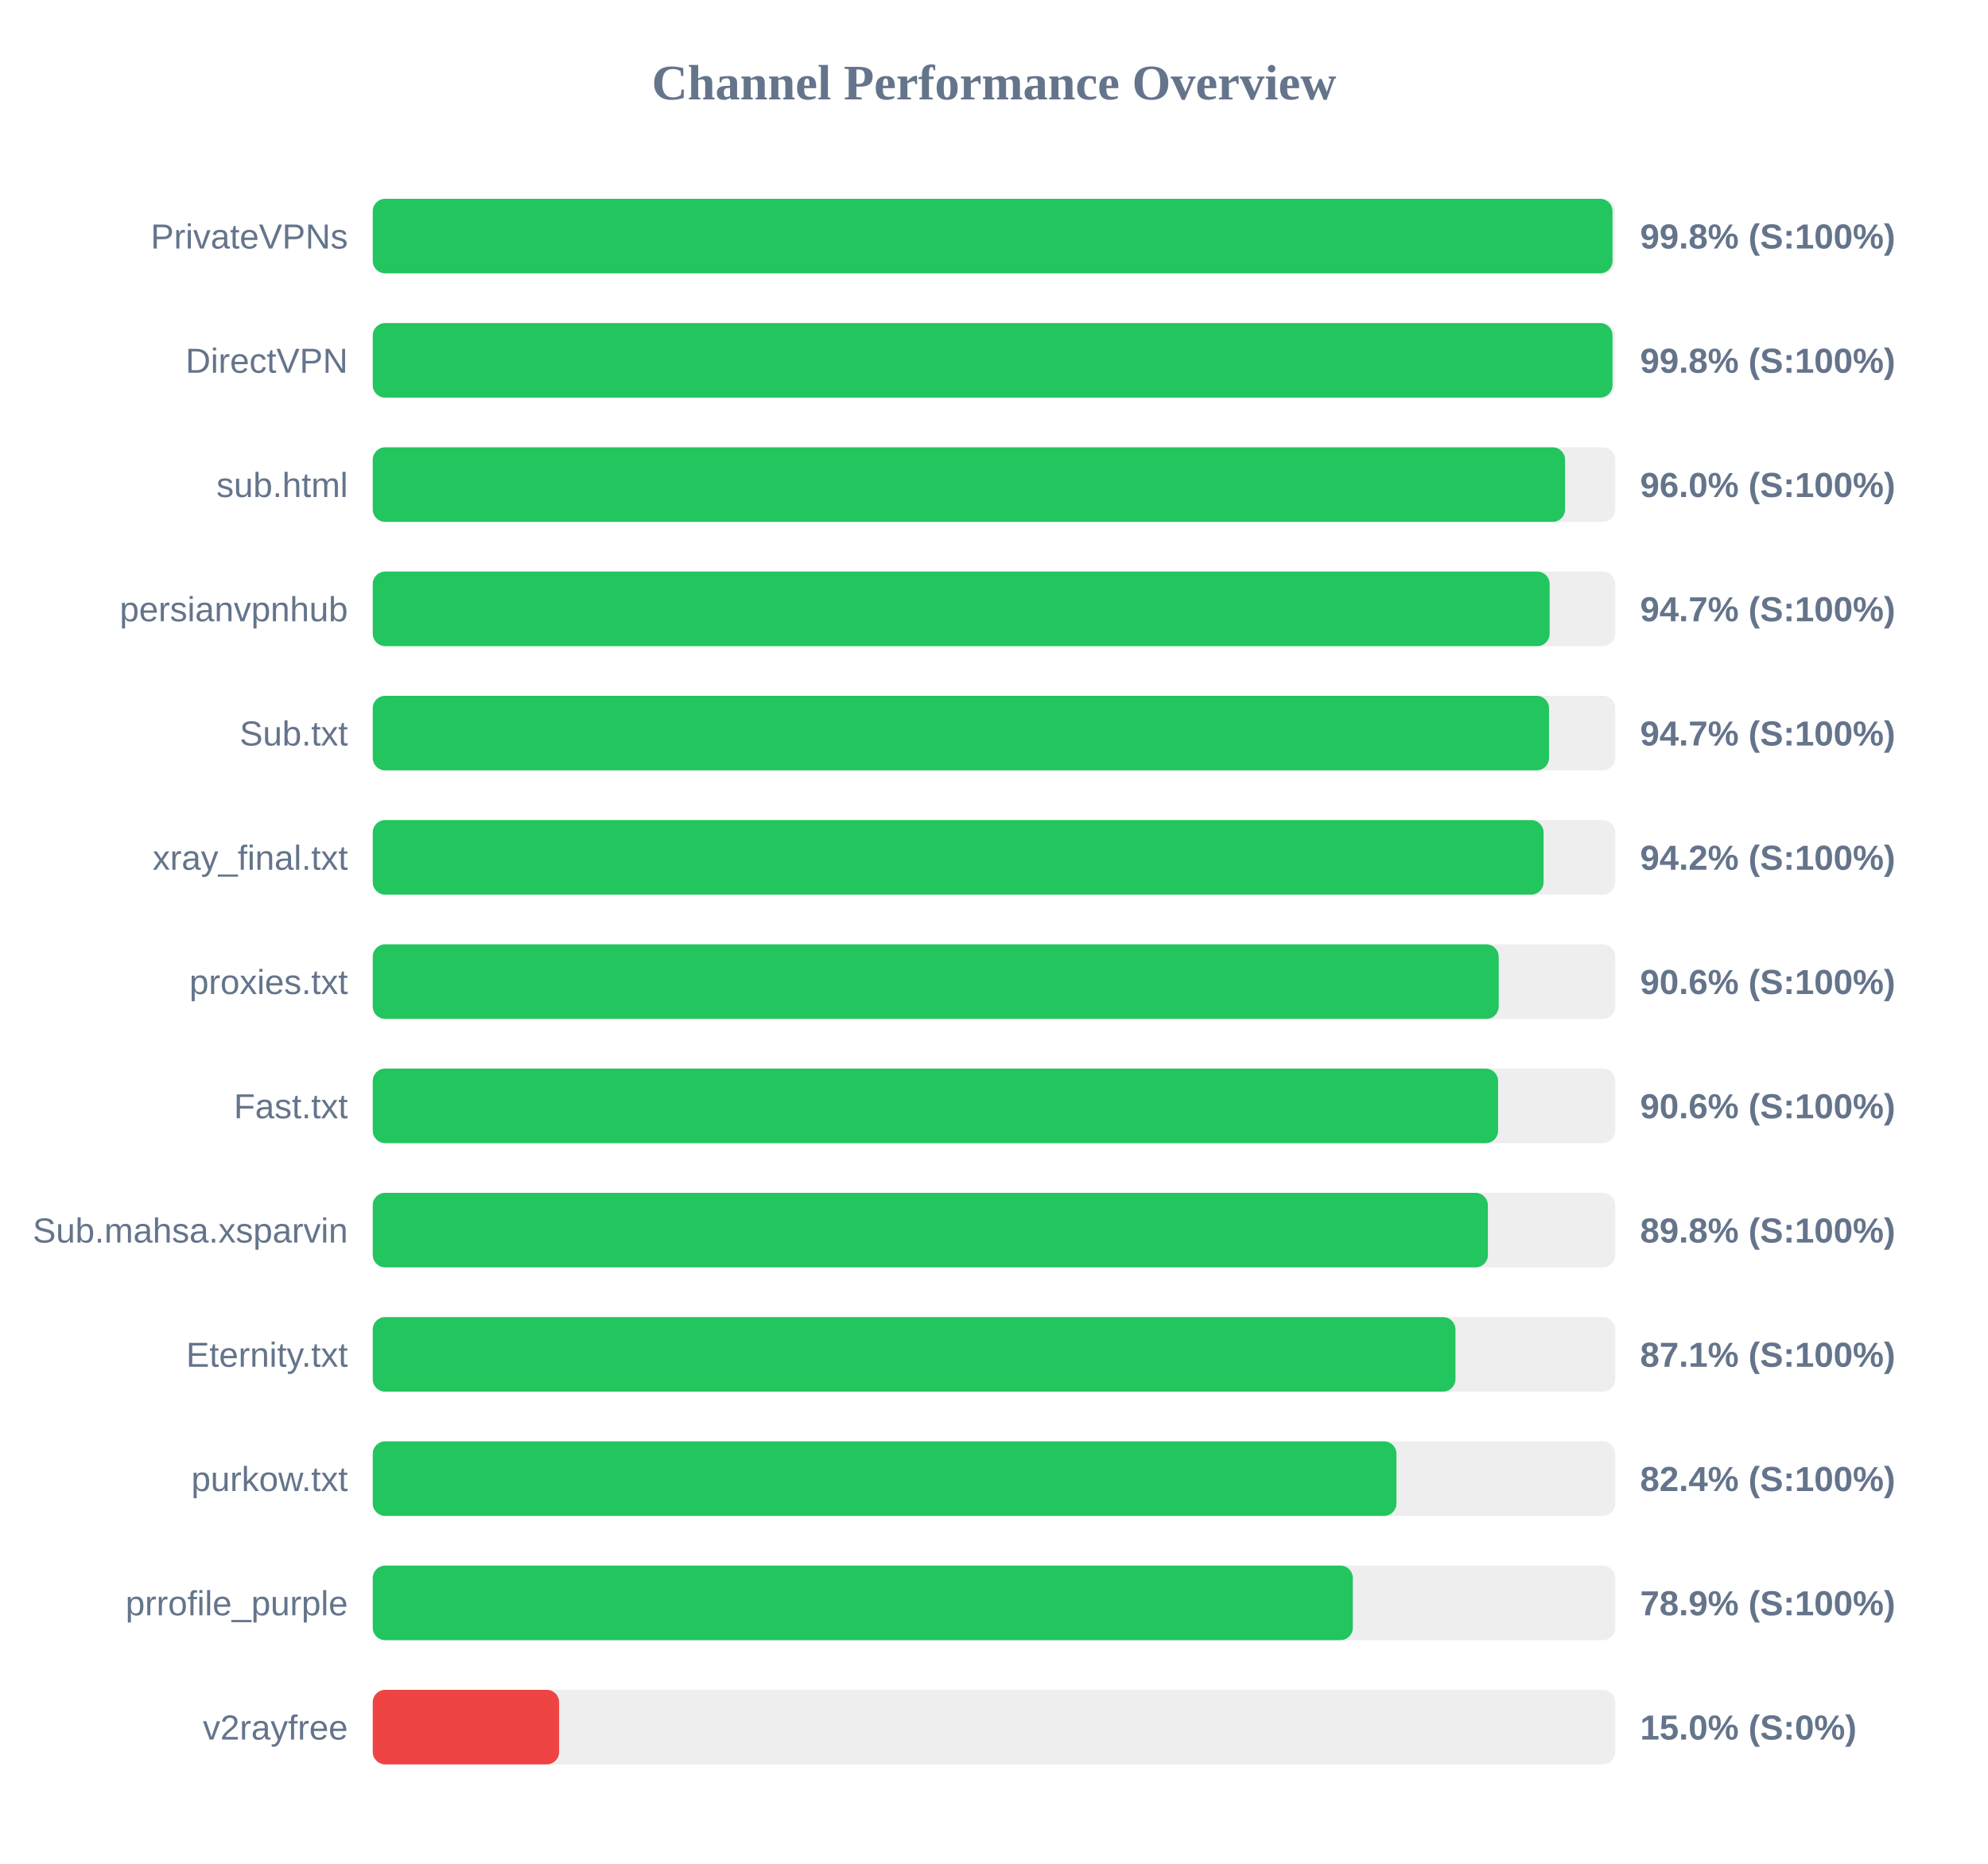
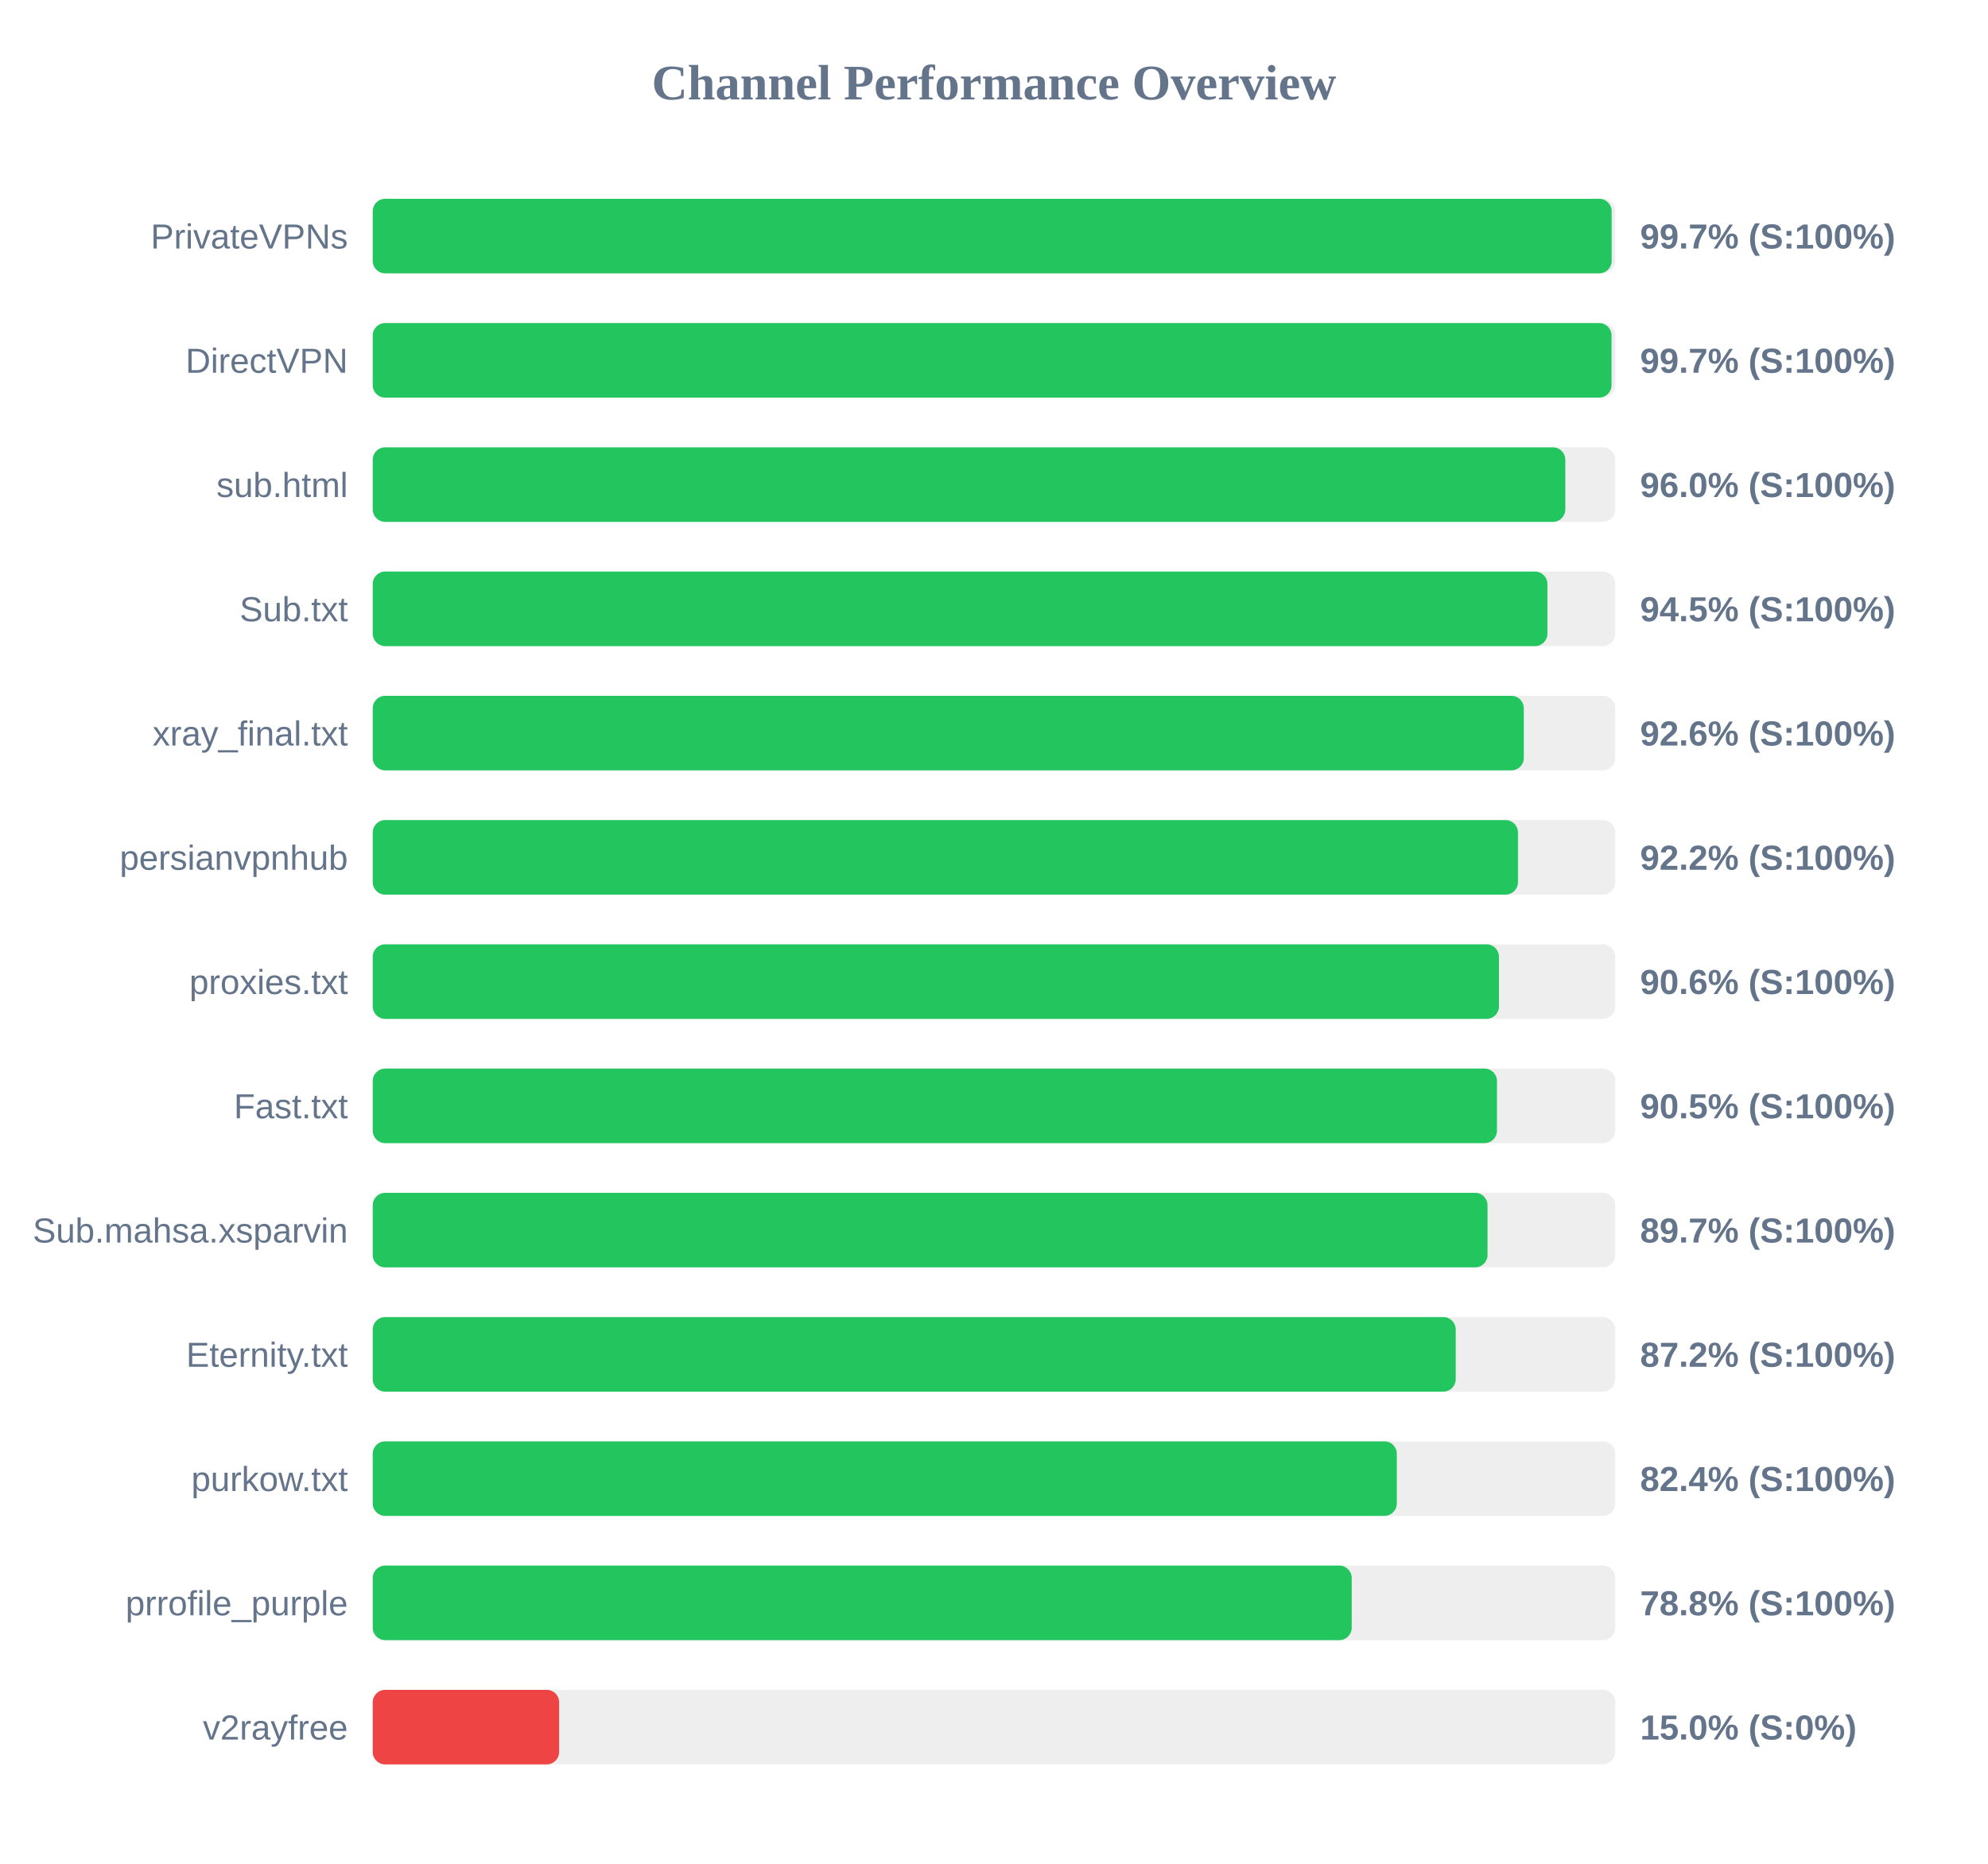
<svg xmlns="http://www.w3.org/2000/svg" width="800" height="750" version="1.1">
  <style>
        .row { font: 14px Arial; fill: #64748b; }
        .score { font: bold 14px Arial; fill: #64748b; }
    </style>
  <text x="400" y="40" text-anchor="middle" font-size="20px" font-weight="bold" fill="#64748b">Channel Performance Overview</text>
  <rect x="150" y="80" width="500" height="30" fill="#eee" rx="5" />
-   <rect x="150" y="80" width="498.9" height="30" fill="#22c55e" rx="5" />
+   <rect x="150" y="80" width="498.55" height="30" fill="#22c55e" rx="5" />
  <text x="140" y="100" text-anchor="end" class="row">PrivateVPNs</text>
-   <text x="660" y="100" text-anchor="start" class="score">99.8% (S:100%)</text>
+   <text x="660" y="100" text-anchor="start" class="score">99.7% (S:100%)</text>
  <rect x="150" y="130" width="500" height="30" fill="#eee" rx="5" />
-   <rect x="150" y="130" width="498.9" height="30" fill="#22c55e" rx="5" />
+   <rect x="150" y="130" width="498.5" height="30" fill="#22c55e" rx="5" />
  <text x="140" y="150" text-anchor="end" class="row">DirectVPN</text>
-   <text x="660" y="150" text-anchor="start" class="score">99.8% (S:100%)</text>
+   <text x="660" y="150" text-anchor="start" class="score">99.7% (S:100%)</text>
  <rect x="150" y="180" width="500" height="30" fill="#eee" rx="5" />
-   <rect x="150" y="180" width="479.8" height="30" fill="#22c55e" rx="5" />
+   <rect x="150" y="180" width="479.9" height="30" fill="#22c55e" rx="5" />
  <text x="140" y="200" text-anchor="end" class="row">sub.html</text>
  <text x="660" y="200" text-anchor="start" class="score">96.0% (S:100%)</text>
  <rect x="150" y="230" width="500" height="30" fill="#eee" rx="5" />
-   <rect x="150" y="230" width="473.6" height="30" fill="#22c55e" rx="5" />
-   <text x="140" y="250" text-anchor="end" class="row">persianvpnhub</text>
-   <text x="660" y="250" text-anchor="start" class="score">94.7% (S:100%)</text>
+   <rect x="150" y="230" width="472.7" height="30" fill="#22c55e" rx="5" />
+   <text x="140" y="250" text-anchor="end" class="row">Sub.txt</text>
+   <text x="660" y="250" text-anchor="start" class="score">94.5% (S:100%)</text>
  <rect x="150" y="280" width="500" height="30" fill="#eee" rx="5" />
-   <rect x="150" y="280" width="473.35" height="30" fill="#22c55e" rx="5" />
-   <text x="140" y="300" text-anchor="end" class="row">Sub.txt</text>
-   <text x="660" y="300" text-anchor="start" class="score">94.7% (S:100%)</text>
+   <rect x="150" y="280" width="463.2" height="30" fill="#22c55e" rx="5" />
+   <text x="140" y="300" text-anchor="end" class="row">xray_final.txt</text>
+   <text x="660" y="300" text-anchor="start" class="score">92.6% (S:100%)</text>
  <rect x="150" y="330" width="500" height="30" fill="#eee" rx="5" />
-   <rect x="150" y="330" width="471.15" height="30" fill="#22c55e" rx="5" />
-   <text x="140" y="350" text-anchor="end" class="row">xray_final.txt</text>
-   <text x="660" y="350" text-anchor="start" class="score">94.2% (S:100%)</text>
+   <rect x="150" y="330" width="460.85" height="30" fill="#22c55e" rx="5" />
+   <text x="140" y="350" text-anchor="end" class="row">persianvpnhub</text>
+   <text x="660" y="350" text-anchor="start" class="score">92.2% (S:100%)</text>
  <rect x="150" y="380" width="500" height="30" fill="#eee" rx="5" />
-   <rect x="150" y="380" width="453.1" height="30" fill="#22c55e" rx="5" />
+   <rect x="150" y="380" width="453.2" height="30" fill="#22c55e" rx="5" />
  <text x="140" y="400" text-anchor="end" class="row">proxies.txt</text>
  <text x="660" y="400" text-anchor="start" class="score">90.6% (S:100%)</text>
  <rect x="150" y="430" width="500" height="30" fill="#eee" rx="5" />
-   <rect x="150" y="430" width="452.85" height="30" fill="#22c55e" rx="5" />
+   <rect x="150" y="430" width="452.4" height="30" fill="#22c55e" rx="5" />
  <text x="140" y="450" text-anchor="end" class="row">Fast.txt</text>
-   <text x="660" y="450" text-anchor="start" class="score">90.6% (S:100%)</text>
+   <text x="660" y="450" text-anchor="start" class="score">90.5% (S:100%)</text>
  <rect x="150" y="480" width="500" height="30" fill="#eee" rx="5" />
-   <rect x="150" y="480" width="448.75" height="30" fill="#22c55e" rx="5" />
+   <rect x="150" y="480" width="448.6" height="30" fill="#22c55e" rx="5" />
  <text x="140" y="500" text-anchor="end" class="row">Sub.mahsa.xsparvin</text>
-   <text x="660" y="500" text-anchor="start" class="score">89.8% (S:100%)</text>
+   <text x="660" y="500" text-anchor="start" class="score">89.7% (S:100%)</text>
  <rect x="150" y="530" width="500" height="30" fill="#eee" rx="5" />
-   <rect x="150" y="530" width="435.7" height="30" fill="#22c55e" rx="5" />
+   <rect x="150" y="530" width="435.8" height="30" fill="#22c55e" rx="5" />
  <text x="140" y="550" text-anchor="end" class="row">Eternity.txt</text>
-   <text x="660" y="550" text-anchor="start" class="score">87.1% (S:100%)</text>
+   <text x="660" y="550" text-anchor="start" class="score">87.2% (S:100%)</text>
  <rect x="150" y="580" width="500" height="30" fill="#eee" rx="5" />
-   <rect x="150" y="580" width="411.95" height="30" fill="#22c55e" rx="5" />
+   <rect x="150" y="580" width="412.1" height="30" fill="#22c55e" rx="5" />
  <text x="140" y="600" text-anchor="end" class="row">purkow.txt</text>
  <text x="660" y="600" text-anchor="start" class="score">82.4% (S:100%)</text>
  <rect x="150" y="630" width="500" height="30" fill="#eee" rx="5" />
-   <rect x="150" y="630" width="394.4" height="30" fill="#22c55e" rx="5" />
+   <rect x="150" y="630" width="393.95" height="30" fill="#22c55e" rx="5" />
  <text x="140" y="650" text-anchor="end" class="row">prrofile_purple</text>
-   <text x="660" y="650" text-anchor="start" class="score">78.9% (S:100%)</text>
+   <text x="660" y="650" text-anchor="start" class="score">78.8% (S:100%)</text>
  <rect x="150" y="680" width="500" height="30" fill="#eee" rx="5" />
  <rect x="150" y="680" width="75.0" height="30" fill="#ef4444" rx="5" />
  <text x="140" y="700" text-anchor="end" class="row">v2rayfree</text>
  <text x="660" y="700" text-anchor="start" class="score">15.0% (S:0%)</text>
</svg>
